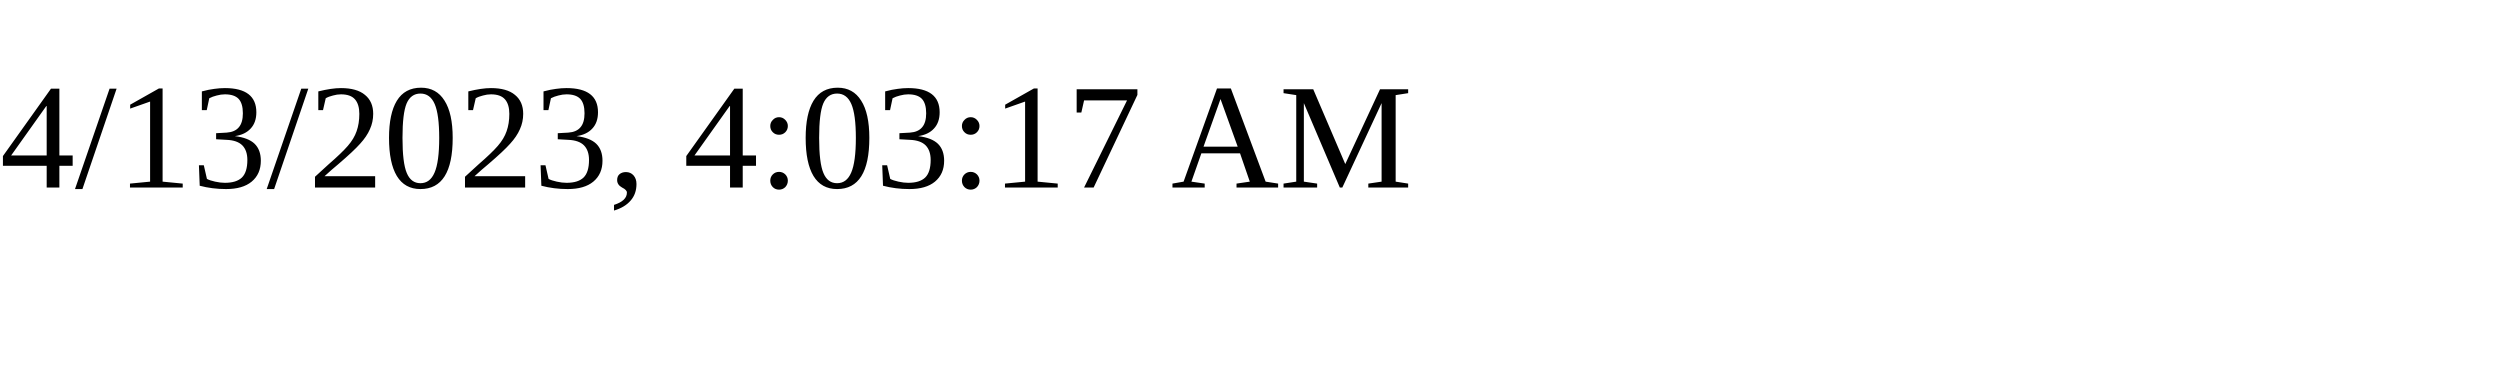
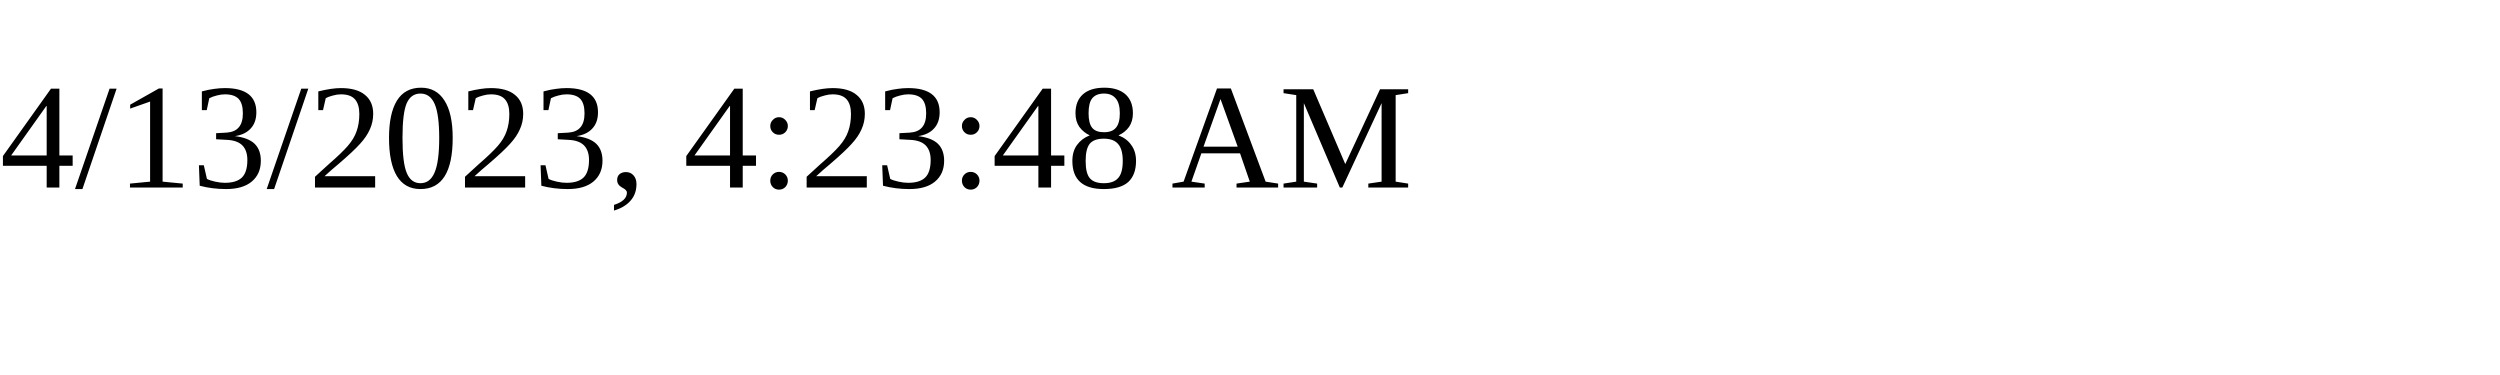
<svg xmlns="http://www.w3.org/2000/svg" height="30" width="200">
-   <text x="0" y="15">4/13/2023, 4:03:17 AM</text>
+   <text x="0" y="15">4/13/2023, 4:23:48 AM</text>
</svg>
